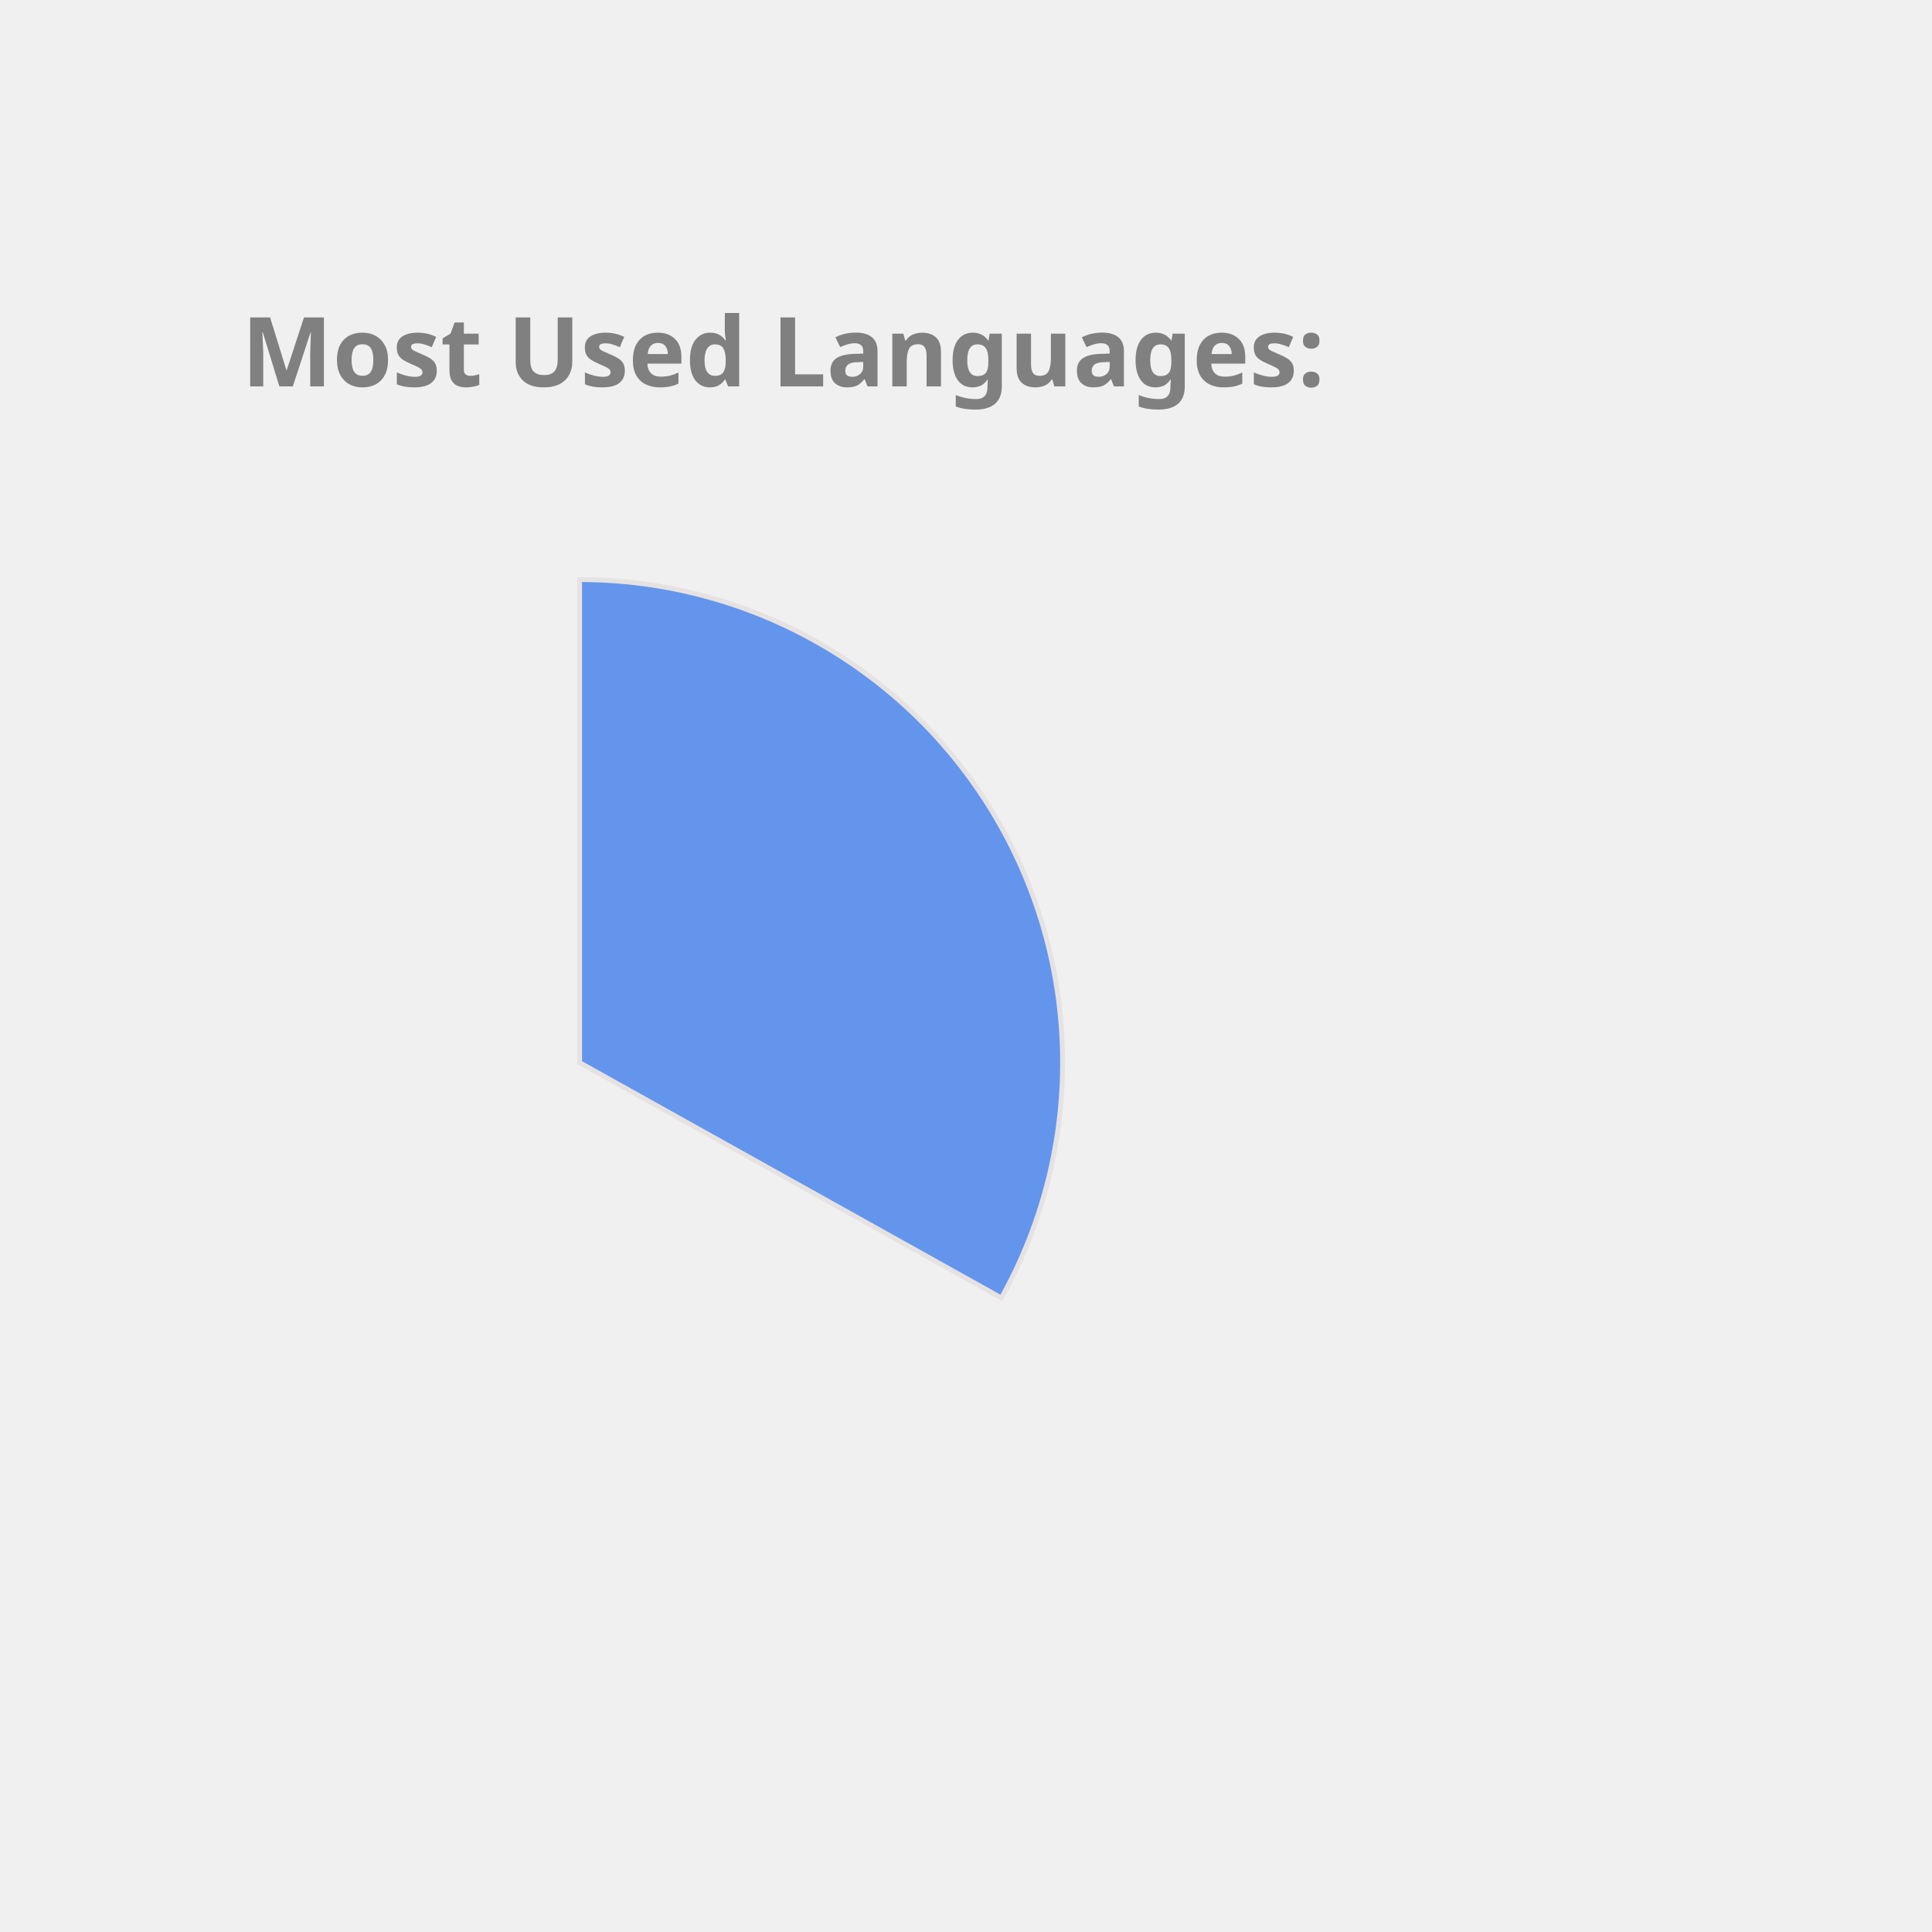
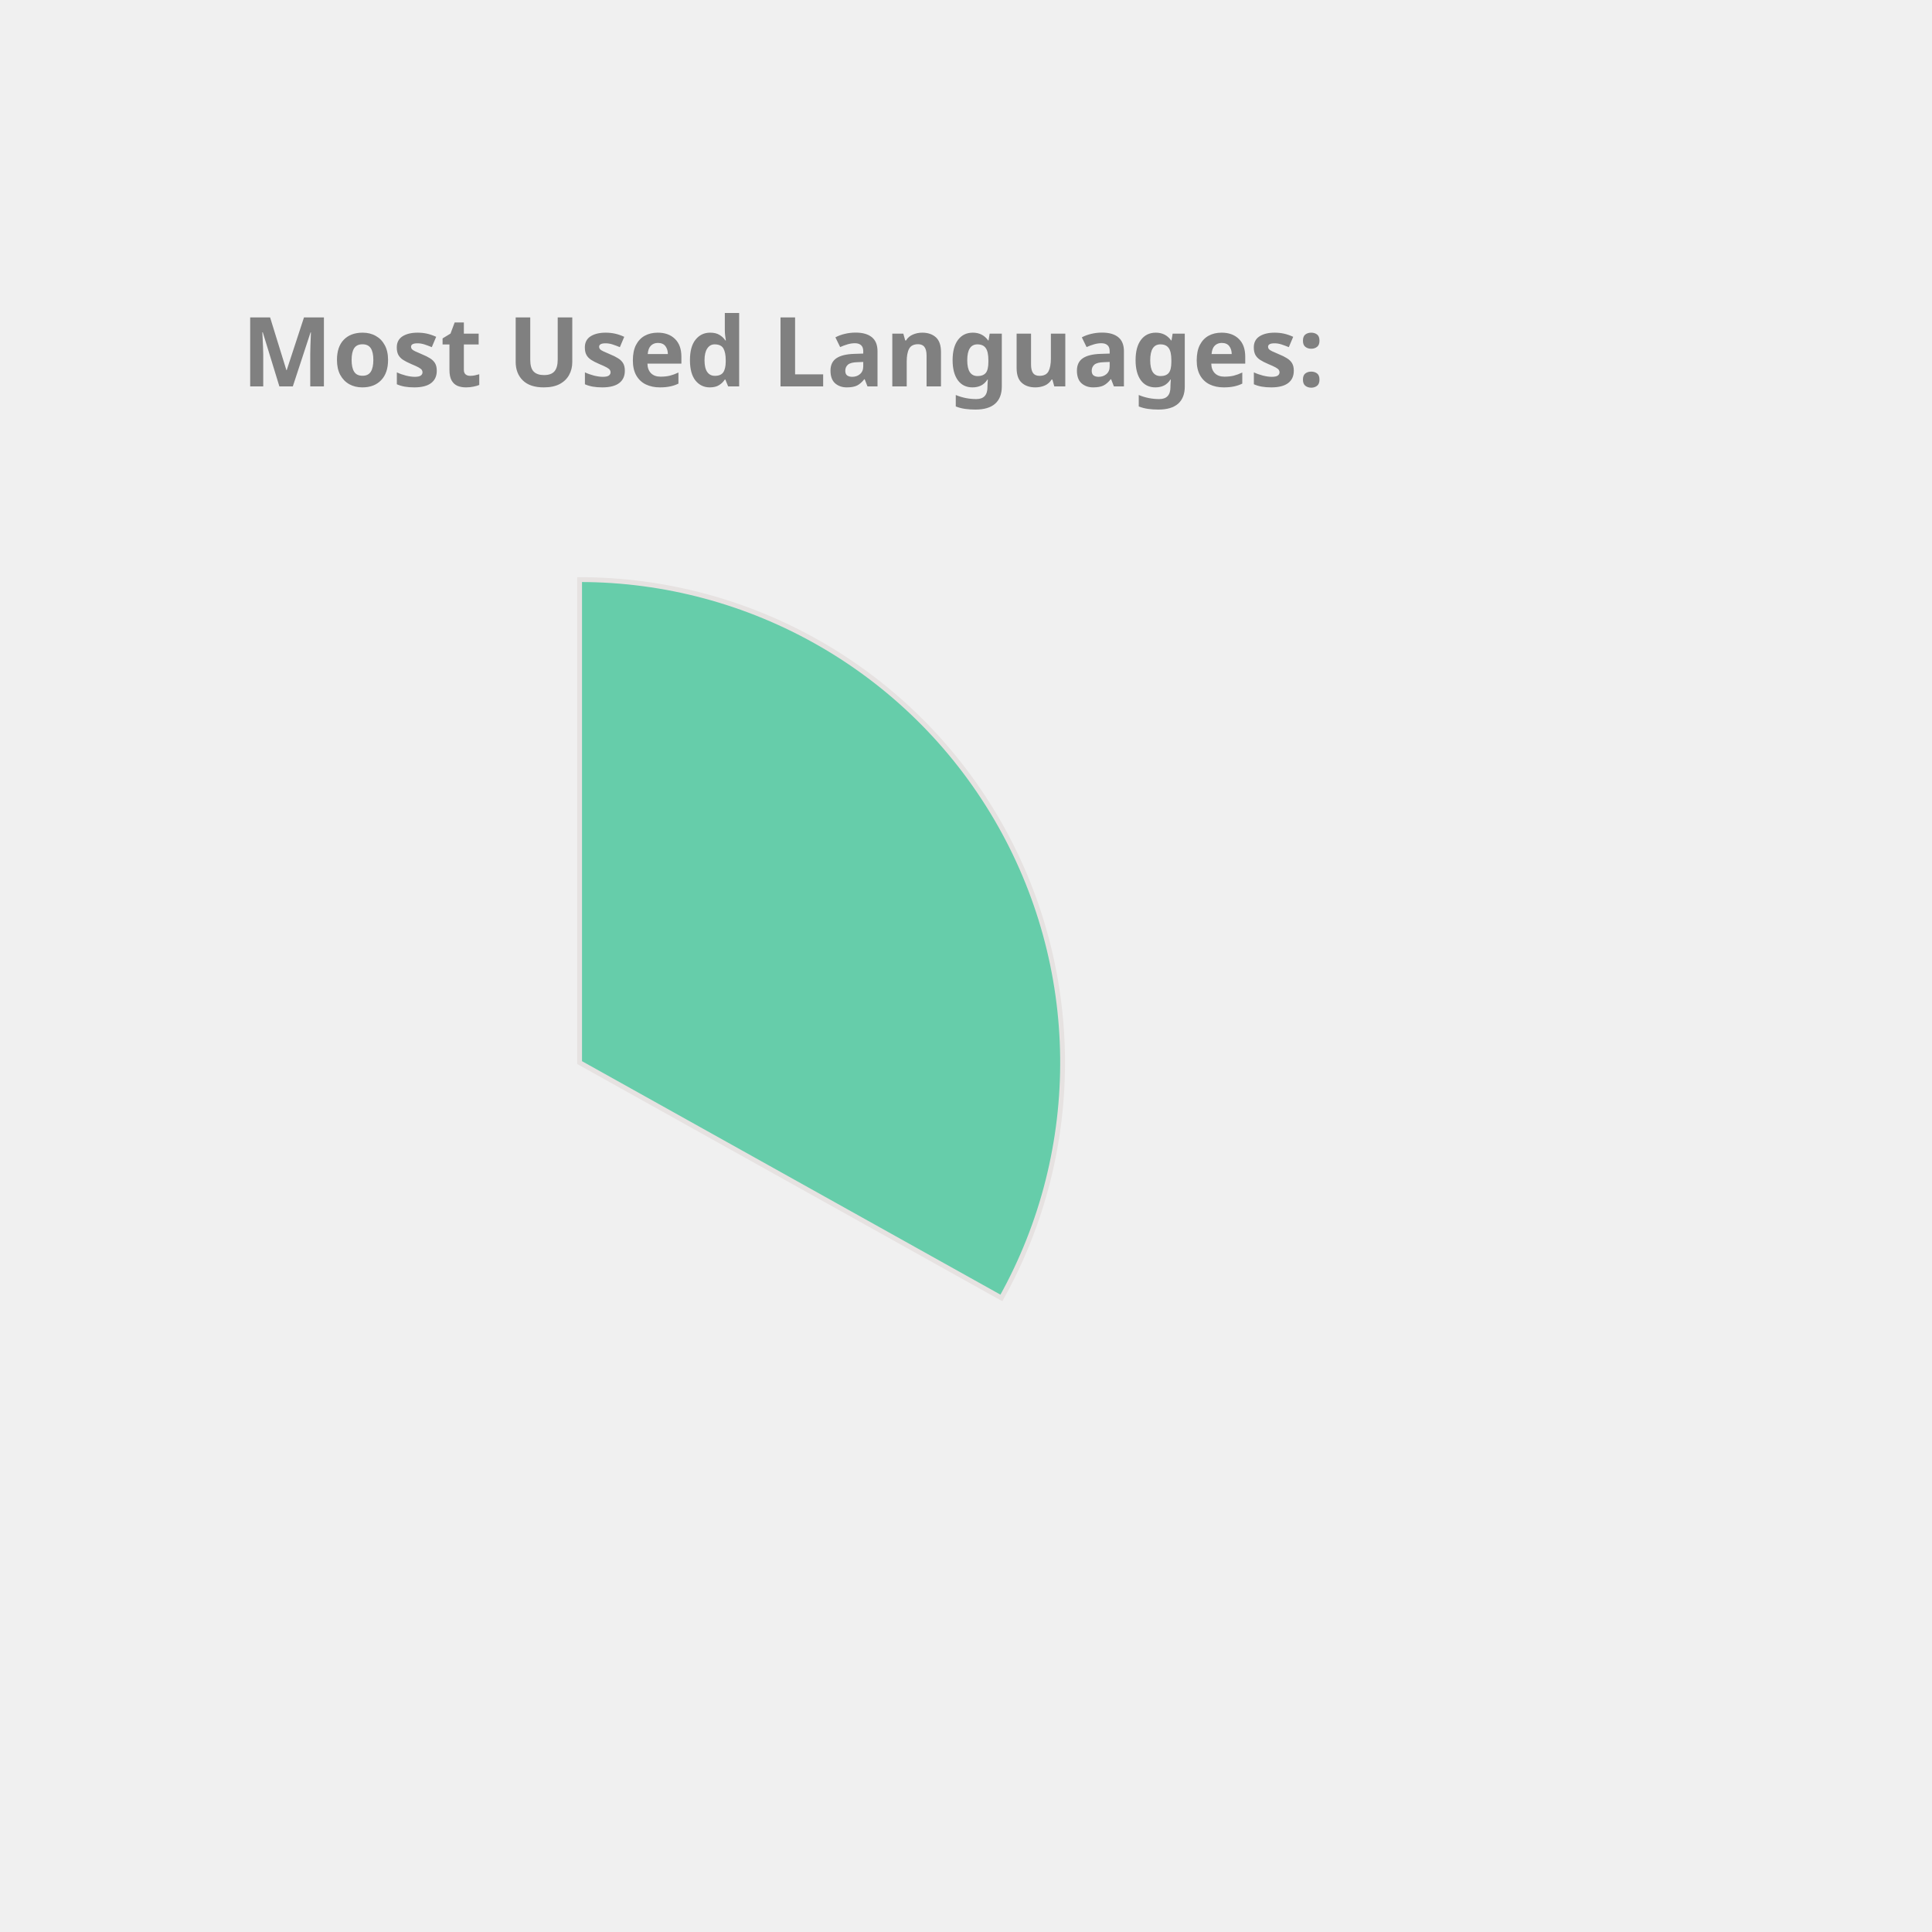
<svg xmlns="http://www.w3.org/2000/svg" height="350px" width="350px" viewBox="0 0 400 400">
  <style> 
        .label {
                font: bold 20px sans-serif;
                color: #404040;
                -webkit-text-stroke: 1px white;
        }

        path {
                stroke: #E6E2E1;
                stroke-width: 1px;
                transform: translate(60px, 100px);
        }

        .path_1 {
                animation: fadeIn 5s linear forwards;
        }

        .path_2 {
                transform: scale(0);
                animation: fadeIn 5s linear forwards 5s;
        }


        
        .path_3 {
                transform: scale(0);
                animation: fadeIn 5s linear forwards 10s;
        }


        .path_4 {
                transform: scale(0);
                animation: fadeIn 5s linear forwards 15s;
        }

        .path_5 {
                transform: scale(0);
                animation: fadeIn 5s linear forwards 20s;
        }

        .path_6 {
                transform: scale(0);
                animation: fadeIn 5s linear forwards 25s;
        }

        .path_7 {
                transform: scale(0);
                animation: fadeIn 5s linear forwards 30s;
        }

        .path_8 {
                transform: scale(0);
                animation: fadeIn 5s linear forwards 35s;
        }

        .path_9 {
                transform: scale(0);
                animation: fadeIn 5s linear forwards 40s;
        }

        .path_10 {
                transform: scale(0);
                animation: fadeIn 5s linear forwards 45s;
        }

        @keyframes fadeIn {
                0% {                        
                        transform: translate(250px, 300px) rotate(0deg) scale(0);
                        
                }
                50% {
                        transform: translate(150px, 220px) rotate(180deg) scale(0.5);
                        
                }
                
                100% {
                        transform: translate(60px, 120px) rotate(360deg) scale(1);
                        
                }
        }
        .txt_1 {
                opacity: 0;
                animation: txtShow 5s linear forwards 0s;
        }

        .txt_2 {
                opacity: 0;
                animation: txtShow 5s linear forwards 5s;
        }

        .txt_3 {
                opacity: 0;
                animation: txtShow 5s linear forwards 10s;
        }

        .txt_4 {
                opacity: 0;
                animation: txtShow 5s linear forwards 15s;
        }

        .txt_5 {
                opacity: 0;
                animation: txtShow 5s linear forwards 20s;
        }

        .txt_6 {
                opacity: 0;
                animation: txtShow 5s linear forwards 25s;
        }

        .txt_7 {
                opacity: 0;
                animation: txtShow 5s linear forwards 30s;
        }

        .txt_8 {
                opacity: 0;
                animation: txtShow 5s linear forwards 35s;
        }

        .txt_9 {
                opacity: 0;
                animation: txtShow 5s linear forwards 40s;
        }

        .txt_10 {
                opacity: 0;
                animation: txtShow 5s linear forwards 45s;
        }

        @keyframes txtShow {
                0% {                        
                        opacity: 0;
                        transform: translate(0px, 0px) scale(0);
                }
                100% {
                        opacity: 1;
                        transform: translate(0px, 0px) scale(1);
                        
                }
        }
</style>
-   <path class="path_1" d="M 60,120 L 60,20 A 100,100 0 0 1 147.326,168.725 Z" fill="CornflowerBlue" stroke="#fff" stroke-width="2" />
-   <text class="txt_1" x="260" y="150" fill="CornflowerBlue" stroke="CornflowerBlue" stroke-width="1">Java</text>
-   <path class="path_2" d="M 60,120 L 147.326,168.725 A 100,100 0 0 1 -17.051,183.742 Z" fill="IndianRed" stroke="#fff" stroke-width="2" />
-   <text class="txt_2" x="260" y="170" fill="IndianRed" stroke="IndianRed" stroke-width="1">TypeScript</text>
-   <path class="path_3" d="M 60,120 L -17.051,183.742 A 100,100 0 0 1 -26.392,69.638 Z" fill="MediumTurquoise" stroke="#fff" stroke-width="2" />
-   <text class="txt_3" x="260" y="190" fill="MediumTurquoise" stroke="MediumTurquoise" stroke-width="1">JavaScript</text>
-   <path class="path_4" d="M 60,120 L -26.392,69.638 A 100,100 0 0 1 -7.995,46.674 Z" fill="RosyBrown" stroke="#fff" stroke-width="2" />
-   <text class="txt_4" x="260" y="210" fill="RosyBrown" stroke="RosyBrown" stroke-width="1">HTML</text>
-   <path class="path_5" d="M 60,120 L -7.995,46.674 A 100,100 0 0 1 12.93,31.771 Z" fill="Tan" stroke="#fff" stroke-width="2" />
-   <text class="txt_5" x="260" y="230" fill="Tan" stroke="Tan" stroke-width="1">CSS</text>
-   <path class="path_6" d="M 60,120 L 12.93,31.771 A 100,100 0 0 1 34.523,23.3 Z" fill="MediumAquaMarine" stroke="#fff" stroke-width="2" />
-   <text class="txt_6" x="260" y="250" fill="MediumAquaMarine" stroke="MediumAquaMarine" stroke-width="1">Sass</text>
-   <path class="path_7" d="M 60,120 L 34.523,23.3 A 100,100 0 0 1 43.117,21.436 Z" fill="Tomato" stroke="#fff" stroke-width="2" />
-   <text class="txt_7" x="260" y="270" fill="Tomato" stroke="Tomato" stroke-width="1">Python</text>
-   <path class="path_8" d="M 60,120 L 43.117,21.436 A 100,100 0 0 1 51.215,20.387 Z" fill="DodgerBlue" stroke="#fff" stroke-width="2" />
-   <text class="txt_8" x="260" y="290" fill="DodgerBlue" stroke="DodgerBlue" stroke-width="1">Batchfile</text>
-   <path class="path_9" d="M 60,120 L 51.215,20.387 A 100,100 0 0 1 54.976,20.126 Z" fill="Coral" stroke="#fff" stroke-width="2" />
-   <text class="txt_9" x="260" y="310" fill="Coral" stroke="Coral" stroke-width="1">Mustache</text>
-   <path class="path_10" d="M 60,120 L 54.976,20.126 A 100,100 0 0 1 58.743,20.008 Z" fill="Chocolate" stroke="#fff" stroke-width="2" />
-   <text class="txt_10" x="260" y="330" fill="Chocolate" stroke="Chocolate" stroke-width="1">SCSS</text>
+   <path class="path_1" d="M 60,120 L 60,20 A 100,100 0 0 1 147.326,168.725 Z" fill="MediumAquaMarine" stroke="#fff" stroke-width="2" />
+   <text class="txt_1" x="260" y="150" fill="MediumAquaMarine" stroke="MediumAquaMarine" stroke-width="1">Java</text>
+   <path class="path_2" d="M 60,120 L 147.326,168.725 A 100,100 0 0 1 -17.051,183.742 Z" fill="Crimson" stroke="#fff" stroke-width="2" />
+   <text class="txt_2" x="260" y="170" fill="Crimson" stroke="Crimson" stroke-width="1">TypeScript</text>
+   <path class="path_3" d="M 60,120 L -17.051,183.742 A 100,100 0 0 1 -26.392,69.638 Z" fill="Chocolate" stroke="#fff" stroke-width="2" />
+   <text class="txt_3" x="260" y="190" fill="Chocolate" stroke="Chocolate" stroke-width="1">JavaScript</text>
+   <path class="path_4" d="M 60,120 L -26.392,69.638 A 100,100 0 0 1 -7.995,46.674 Z" fill="SteelBlue" stroke="#fff" stroke-width="2" />
+   <text class="txt_4" x="260" y="210" fill="SteelBlue" stroke="SteelBlue" stroke-width="1">HTML</text>
+   <path class="path_5" d="M 60,120 L -7.995,46.674 A 100,100 0 0 1 12.93,31.771 Z" fill="Tomato" stroke="#fff" stroke-width="2" />
+   <text class="txt_5" x="260" y="230" fill="Tomato" stroke="Tomato" stroke-width="1">CSS</text>
+   <path class="path_6" d="M 60,120 L 12.93,31.771 A 100,100 0 0 1 34.523,23.3 Z" fill="IndianRed" stroke="#fff" stroke-width="2" />
+   <text class="txt_6" x="260" y="250" fill="IndianRed" stroke="IndianRed" stroke-width="1">Sass</text>
+   <path class="path_7" d="M 60,120 L 34.523,23.3 A 100,100 0 0 1 43.117,21.436 Z" fill="LightSeaGreen" stroke="#fff" stroke-width="2" />
+   <text class="txt_7" x="260" y="270" fill="LightSeaGreen" stroke="LightSeaGreen" stroke-width="1">Python</text>
+   <path class="path_8" d="M 60,120 L 43.117,21.436 A 100,100 0 0 1 51.215,20.387 Z" fill="Coral" stroke="#fff" stroke-width="2" />
+   <text class="txt_8" x="260" y="290" fill="Coral" stroke="Coral" stroke-width="1">Batchfile</text>
+   <path class="path_9" d="M 60,120 L 51.215,20.387 A 100,100 0 0 1 54.976,20.126 Z" fill="RosyBrown" stroke="#fff" stroke-width="2" />
+   <text class="txt_9" x="260" y="310" fill="RosyBrown" stroke="RosyBrown" stroke-width="1">Mustache</text>
+   <path class="path_10" d="M 60,120 L 54.976,20.126 A 100,100 0 0 1 58.743,20.008 Z" fill="MediumSlateBlue" stroke="#fff" stroke-width="2" />
+   <text class="txt_10" x="260" y="330" fill="MediumSlateBlue" stroke="MediumSlateBlue" stroke-width="1">SCSS</text>
  <g class="label">
    <text x="50" y="80" fill="grey">Most Used Languages:</text>
  </g>
</svg>
